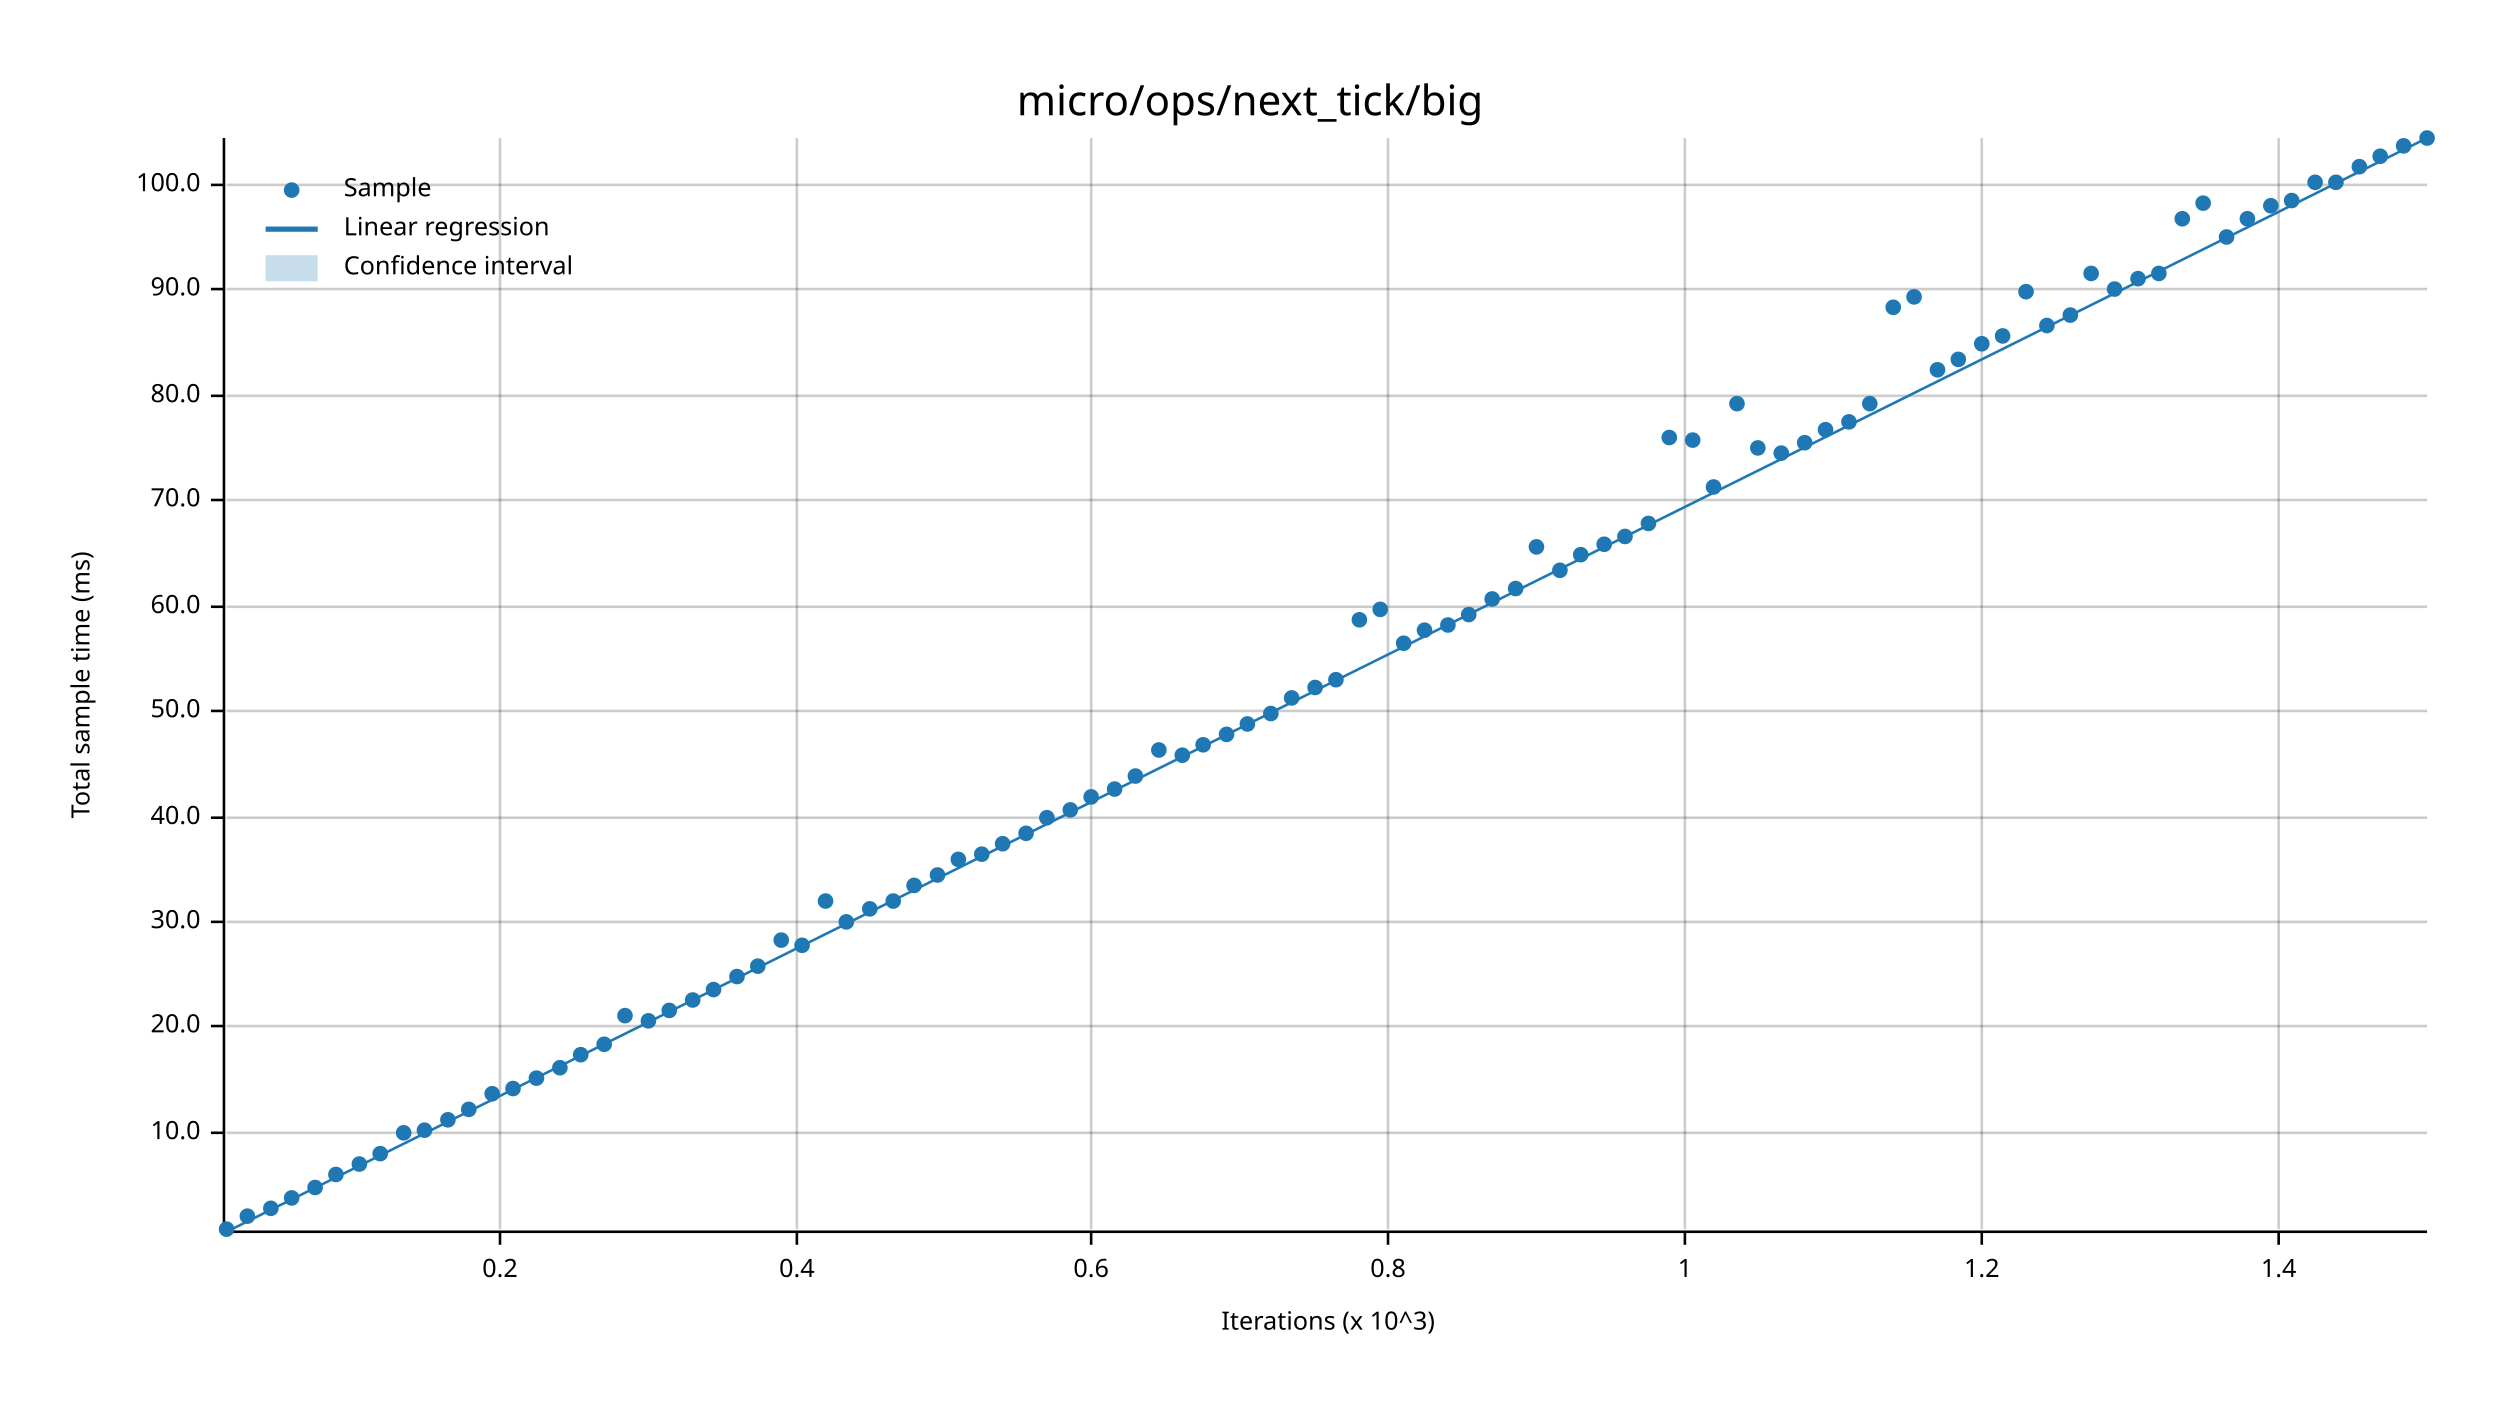
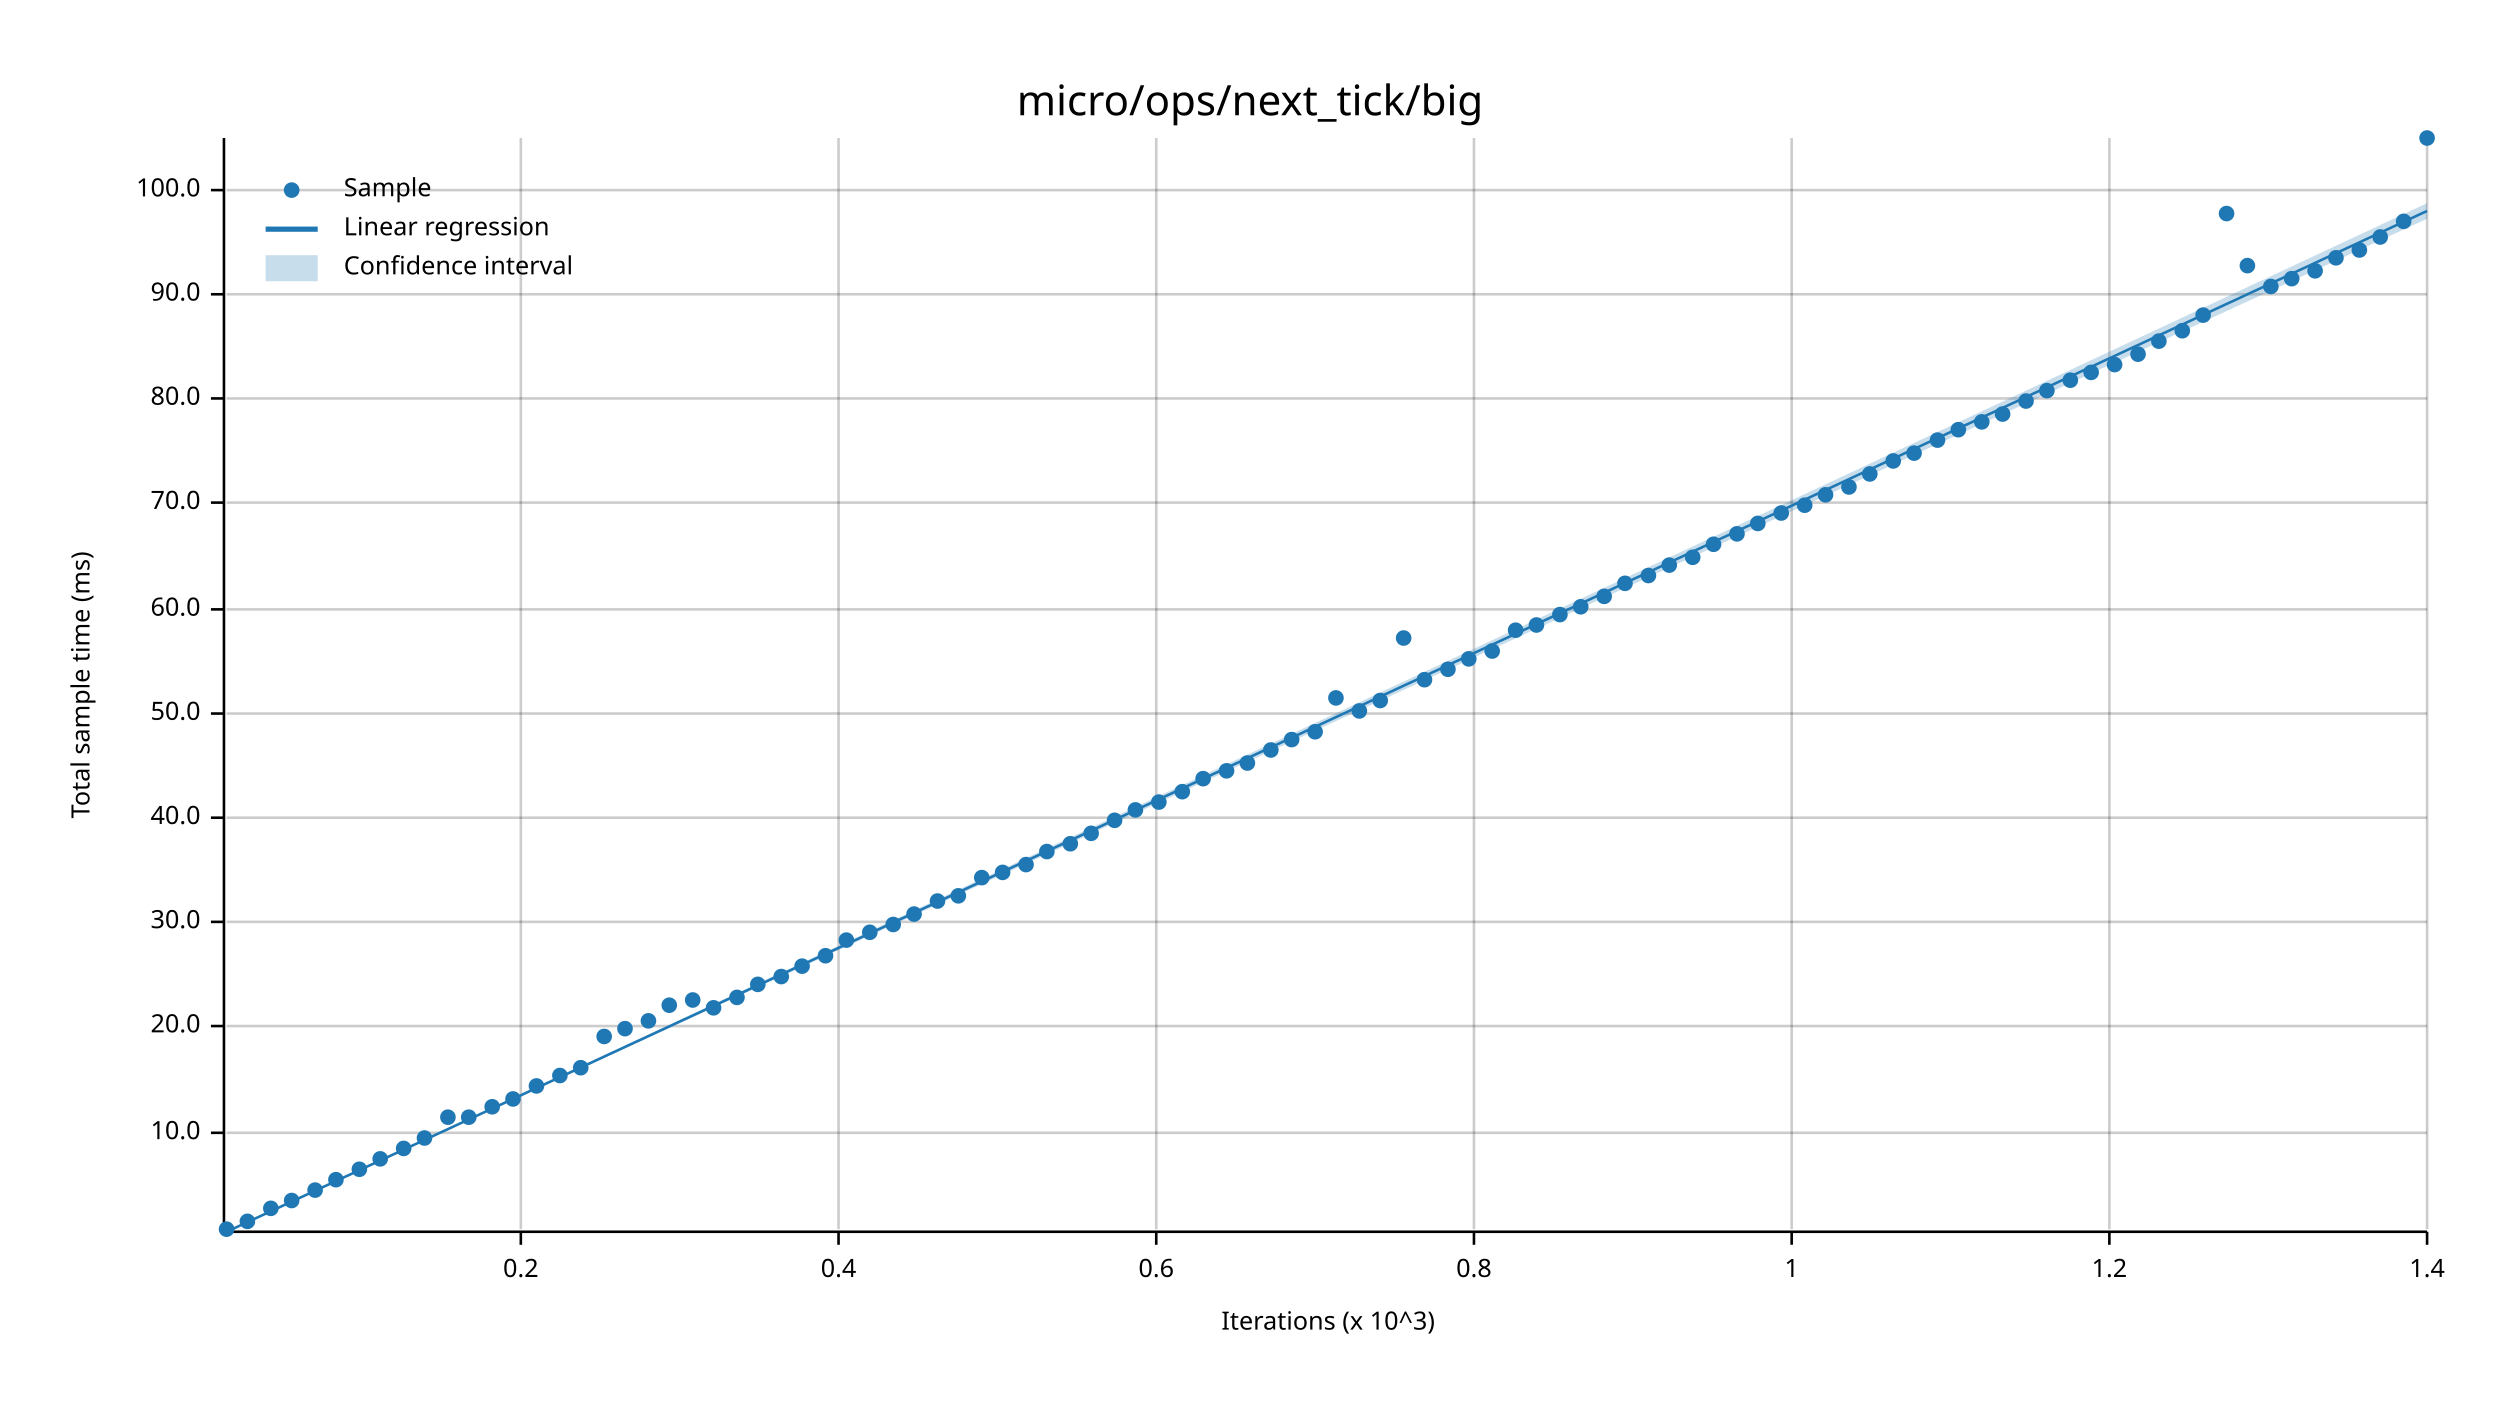
<svg xmlns="http://www.w3.org/2000/svg" width="960" height="540" viewBox="0 0 960 540">
  <text x="480" y="32" dy="0.76em" text-anchor="middle" font-family="sans-serif" font-size="16.129" opacity="1" fill="#000000">
micro/ops/next_tick/big
</text>
  <text x="27" y="263" dy="0.76em" text-anchor="middle" font-family="sans-serif" font-size="9.677" opacity="1" fill="#000000" transform="rotate(270, 27, 263)">
Total sample time (ms)
</text>
  <text x="510" y="513" dy="-0.5ex" text-anchor="middle" font-family="sans-serif" font-size="9.677" opacity="1" fill="#000000">
Iterations (x 10^3)
</text>
-   <line opacity="0.2" stroke="#000000" stroke-width="1" x1="192" y1="472" x2="192" y2="53" />
-   <line opacity="0.2" stroke="#000000" stroke-width="1" x1="306" y1="472" x2="306" y2="53" />
-   <line opacity="0.2" stroke="#000000" stroke-width="1" x1="419" y1="472" x2="419" y2="53" />
-   <line opacity="0.2" stroke="#000000" stroke-width="1" x1="533" y1="472" x2="533" y2="53" />
-   <line opacity="0.2" stroke="#000000" stroke-width="1" x1="647" y1="472" x2="647" y2="53" />
-   <line opacity="0.2" stroke="#000000" stroke-width="1" x1="761" y1="472" x2="761" y2="53" />
-   <line opacity="0.2" stroke="#000000" stroke-width="1" x1="875" y1="472" x2="875" y2="53" />
+   <line opacity="0.2" stroke="#000000" stroke-width="1" x1="200" y1="472" x2="200" y2="53" />
+   <line opacity="0.2" stroke="#000000" stroke-width="1" x1="322" y1="472" x2="322" y2="53" />
+   <line opacity="0.2" stroke="#000000" stroke-width="1" x1="444" y1="472" x2="444" y2="53" />
+   <line opacity="0.2" stroke="#000000" stroke-width="1" x1="566" y1="472" x2="566" y2="53" />
+   <line opacity="0.2" stroke="#000000" stroke-width="1" x1="688" y1="472" x2="688" y2="53" />
+   <line opacity="0.2" stroke="#000000" stroke-width="1" x1="810" y1="472" x2="810" y2="53" />
+   <line opacity="0.2" stroke="#000000" stroke-width="1" x1="932" y1="472" x2="932" y2="53" />
  <line opacity="0.2" stroke="#000000" stroke-width="1" x1="87" y1="435" x2="932" y2="435" />
  <line opacity="0.2" stroke="#000000" stroke-width="1" x1="87" y1="394" x2="932" y2="394" />
  <line opacity="0.2" stroke="#000000" stroke-width="1" x1="87" y1="354" x2="932" y2="354" />
  <line opacity="0.2" stroke="#000000" stroke-width="1" x1="87" y1="314" x2="932" y2="314" />
-   <line opacity="0.2" stroke="#000000" stroke-width="1" x1="87" y1="273" x2="932" y2="273" />
-   <line opacity="0.2" stroke="#000000" stroke-width="1" x1="87" y1="233" x2="932" y2="233" />
-   <line opacity="0.2" stroke="#000000" stroke-width="1" x1="87" y1="192" x2="932" y2="192" />
-   <line opacity="0.2" stroke="#000000" stroke-width="1" x1="87" y1="152" x2="932" y2="152" />
-   <line opacity="0.2" stroke="#000000" stroke-width="1" x1="87" y1="111" x2="932" y2="111" />
-   <line opacity="0.2" stroke="#000000" stroke-width="1" x1="87" y1="71" x2="932" y2="71" />
+   <line opacity="0.2" stroke="#000000" stroke-width="1" x1="87" y1="274" x2="932" y2="274" />
+   <line opacity="0.2" stroke="#000000" stroke-width="1" x1="87" y1="234" x2="932" y2="234" />
+   <line opacity="0.2" stroke="#000000" stroke-width="1" x1="87" y1="193" x2="932" y2="193" />
+   <line opacity="0.2" stroke="#000000" stroke-width="1" x1="87" y1="153" x2="932" y2="153" />
+   <line opacity="0.2" stroke="#000000" stroke-width="1" x1="87" y1="113" x2="932" y2="113" />
+   <line opacity="0.2" stroke="#000000" stroke-width="1" x1="87" y1="73" x2="932" y2="73" />
  <polyline fill="none" opacity="1" stroke="#000000" stroke-width="1" points="86,53 86,472 " />
  <text x="77" y="435" dy="0.5ex" text-anchor="end" font-family="sans-serif" font-size="9.677" opacity="1" fill="#000000">
10.0
</text>
  <polyline fill="none" opacity="1" stroke="#000000" stroke-width="1" points="81,435 86,435 " />
  <text x="77" y="394" dy="0.5ex" text-anchor="end" font-family="sans-serif" font-size="9.677" opacity="1" fill="#000000">
20.0
</text>
  <polyline fill="none" opacity="1" stroke="#000000" stroke-width="1" points="81,394 86,394 " />
  <text x="77" y="354" dy="0.5ex" text-anchor="end" font-family="sans-serif" font-size="9.677" opacity="1" fill="#000000">
30.0
</text>
  <polyline fill="none" opacity="1" stroke="#000000" stroke-width="1" points="81,354 86,354 " />
  <text x="77" y="314" dy="0.5ex" text-anchor="end" font-family="sans-serif" font-size="9.677" opacity="1" fill="#000000">
40.0
</text>
  <polyline fill="none" opacity="1" stroke="#000000" stroke-width="1" points="81,314 86,314 " />
-   <text x="77" y="273" dy="0.5ex" text-anchor="end" font-family="sans-serif" font-size="9.677" opacity="1" fill="#000000">
+   <text x="77" y="274" dy="0.5ex" text-anchor="end" font-family="sans-serif" font-size="9.677" opacity="1" fill="#000000">
50.0
</text>
-   <polyline fill="none" opacity="1" stroke="#000000" stroke-width="1" points="81,273 86,273 " />
-   <text x="77" y="233" dy="0.5ex" text-anchor="end" font-family="sans-serif" font-size="9.677" opacity="1" fill="#000000">
+   <polyline fill="none" opacity="1" stroke="#000000" stroke-width="1" points="81,274 86,274 " />
+   <text x="77" y="234" dy="0.5ex" text-anchor="end" font-family="sans-serif" font-size="9.677" opacity="1" fill="#000000">
60.0
</text>
-   <polyline fill="none" opacity="1" stroke="#000000" stroke-width="1" points="81,233 86,233 " />
-   <text x="77" y="192" dy="0.5ex" text-anchor="end" font-family="sans-serif" font-size="9.677" opacity="1" fill="#000000">
+   <polyline fill="none" opacity="1" stroke="#000000" stroke-width="1" points="81,234 86,234 " />
+   <text x="77" y="193" dy="0.5ex" text-anchor="end" font-family="sans-serif" font-size="9.677" opacity="1" fill="#000000">
70.0
</text>
-   <polyline fill="none" opacity="1" stroke="#000000" stroke-width="1" points="81,192 86,192 " />
-   <text x="77" y="152" dy="0.5ex" text-anchor="end" font-family="sans-serif" font-size="9.677" opacity="1" fill="#000000">
+   <polyline fill="none" opacity="1" stroke="#000000" stroke-width="1" points="81,193 86,193 " />
+   <text x="77" y="153" dy="0.5ex" text-anchor="end" font-family="sans-serif" font-size="9.677" opacity="1" fill="#000000">
80.0
</text>
-   <polyline fill="none" opacity="1" stroke="#000000" stroke-width="1" points="81,152 86,152 " />
-   <text x="77" y="111" dy="0.5ex" text-anchor="end" font-family="sans-serif" font-size="9.677" opacity="1" fill="#000000">
+   <polyline fill="none" opacity="1" stroke="#000000" stroke-width="1" points="81,153 86,153 " />
+   <text x="77" y="113" dy="0.5ex" text-anchor="end" font-family="sans-serif" font-size="9.677" opacity="1" fill="#000000">
90.0
</text>
-   <polyline fill="none" opacity="1" stroke="#000000" stroke-width="1" points="81,111 86,111 " />
-   <text x="77" y="71" dy="0.5ex" text-anchor="end" font-family="sans-serif" font-size="9.677" opacity="1" fill="#000000">
+   <polyline fill="none" opacity="1" stroke="#000000" stroke-width="1" points="81,113 86,113 " />
+   <text x="77" y="73" dy="0.5ex" text-anchor="end" font-family="sans-serif" font-size="9.677" opacity="1" fill="#000000">
100.0
</text>
-   <polyline fill="none" opacity="1" stroke="#000000" stroke-width="1" points="81,71 86,71 " />
+   <polyline fill="none" opacity="1" stroke="#000000" stroke-width="1" points="81,73 86,73 " />
  <polyline fill="none" opacity="1" stroke="#000000" stroke-width="1" points="87,473 932,473 " />
-   <text x="192" y="483" dy="0.76em" text-anchor="middle" font-family="sans-serif" font-size="9.677" opacity="1" fill="#000000">
+   <text x="200" y="483" dy="0.76em" text-anchor="middle" font-family="sans-serif" font-size="9.677" opacity="1" fill="#000000">
0.2
</text>
-   <polyline fill="none" opacity="1" stroke="#000000" stroke-width="1" points="192,473 192,478 " />
-   <text x="306" y="483" dy="0.76em" text-anchor="middle" font-family="sans-serif" font-size="9.677" opacity="1" fill="#000000">
+   <polyline fill="none" opacity="1" stroke="#000000" stroke-width="1" points="200,473 200,478 " />
+   <text x="322" y="483" dy="0.76em" text-anchor="middle" font-family="sans-serif" font-size="9.677" opacity="1" fill="#000000">
0.4
</text>
-   <polyline fill="none" opacity="1" stroke="#000000" stroke-width="1" points="306,473 306,478 " />
-   <text x="419" y="483" dy="0.76em" text-anchor="middle" font-family="sans-serif" font-size="9.677" opacity="1" fill="#000000">
+   <polyline fill="none" opacity="1" stroke="#000000" stroke-width="1" points="322,473 322,478 " />
+   <text x="444" y="483" dy="0.76em" text-anchor="middle" font-family="sans-serif" font-size="9.677" opacity="1" fill="#000000">
0.6
</text>
-   <polyline fill="none" opacity="1" stroke="#000000" stroke-width="1" points="419,473 419,478 " />
-   <text x="533" y="483" dy="0.76em" text-anchor="middle" font-family="sans-serif" font-size="9.677" opacity="1" fill="#000000">
+   <polyline fill="none" opacity="1" stroke="#000000" stroke-width="1" points="444,473 444,478 " />
+   <text x="566" y="483" dy="0.76em" text-anchor="middle" font-family="sans-serif" font-size="9.677" opacity="1" fill="#000000">
0.8
</text>
-   <polyline fill="none" opacity="1" stroke="#000000" stroke-width="1" points="533,473 533,478 " />
-   <text x="647" y="483" dy="0.76em" text-anchor="middle" font-family="sans-serif" font-size="9.677" opacity="1" fill="#000000">
+   <polyline fill="none" opacity="1" stroke="#000000" stroke-width="1" points="566,473 566,478 " />
+   <text x="688" y="483" dy="0.76em" text-anchor="middle" font-family="sans-serif" font-size="9.677" opacity="1" fill="#000000">
1
</text>
-   <polyline fill="none" opacity="1" stroke="#000000" stroke-width="1" points="647,473 647,478 " />
-   <text x="761" y="483" dy="0.76em" text-anchor="middle" font-family="sans-serif" font-size="9.677" opacity="1" fill="#000000">
+   <polyline fill="none" opacity="1" stroke="#000000" stroke-width="1" points="688,473 688,478 " />
+   <text x="810" y="483" dy="0.76em" text-anchor="middle" font-family="sans-serif" font-size="9.677" opacity="1" fill="#000000">
1.2
</text>
-   <polyline fill="none" opacity="1" stroke="#000000" stroke-width="1" points="761,473 761,478 " />
-   <text x="875" y="483" dy="0.76em" text-anchor="middle" font-family="sans-serif" font-size="9.677" opacity="1" fill="#000000">
+   <polyline fill="none" opacity="1" stroke="#000000" stroke-width="1" points="810,473 810,478 " />
+   <text x="932" y="483" dy="0.76em" text-anchor="middle" font-family="sans-serif" font-size="9.677" opacity="1" fill="#000000">
1.4
</text>
-   <polyline fill="none" opacity="1" stroke="#000000" stroke-width="1" points="875,473 875,478 " />
+   <polyline fill="none" opacity="1" stroke="#000000" stroke-width="1" points="932,473 932,478 " />
  <circle cx="87" cy="472" r="3" opacity="1" fill="#1F78B4" stroke="none" stroke-width="1" />
-   <circle cx="95" cy="467" r="3" opacity="1" fill="#1F78B4" stroke="none" stroke-width="1" />
+   <circle cx="95" cy="469" r="3" opacity="1" fill="#1F78B4" stroke="none" stroke-width="1" />
  <circle cx="104" cy="464" r="3" opacity="1" fill="#1F78B4" stroke="none" stroke-width="1" />
-   <circle cx="112" cy="460" r="3" opacity="1" fill="#1F78B4" stroke="none" stroke-width="1" />
-   <circle cx="121" cy="456" r="3" opacity="1" fill="#1F78B4" stroke="none" stroke-width="1" />
-   <circle cx="129" cy="451" r="3" opacity="1" fill="#1F78B4" stroke="none" stroke-width="1" />
-   <circle cx="138" cy="447" r="3" opacity="1" fill="#1F78B4" stroke="none" stroke-width="1" />
-   <circle cx="146" cy="443" r="3" opacity="1" fill="#1F78B4" stroke="none" stroke-width="1" />
-   <circle cx="155" cy="435" r="3" opacity="1" fill="#1F78B4" stroke="none" stroke-width="1" />
-   <circle cx="163" cy="434" r="3" opacity="1" fill="#1F78B4" stroke="none" stroke-width="1" />
-   <circle cx="172" cy="430" r="3" opacity="1" fill="#1F78B4" stroke="none" stroke-width="1" />
-   <circle cx="180" cy="426" r="3" opacity="1" fill="#1F78B4" stroke="none" stroke-width="1" />
-   <circle cx="189" cy="420" r="3" opacity="1" fill="#1F78B4" stroke="none" stroke-width="1" />
-   <circle cx="197" cy="418" r="3" opacity="1" fill="#1F78B4" stroke="none" stroke-width="1" />
-   <circle cx="206" cy="414" r="3" opacity="1" fill="#1F78B4" stroke="none" stroke-width="1" />
-   <circle cx="215" cy="410" r="3" opacity="1" fill="#1F78B4" stroke="none" stroke-width="1" />
-   <circle cx="223" cy="405" r="3" opacity="1" fill="#1F78B4" stroke="none" stroke-width="1" />
-   <circle cx="232" cy="401" r="3" opacity="1" fill="#1F78B4" stroke="none" stroke-width="1" />
-   <circle cx="240" cy="390" r="3" opacity="1" fill="#1F78B4" stroke="none" stroke-width="1" />
+   <circle cx="112" cy="461" r="3" opacity="1" fill="#1F78B4" stroke="none" stroke-width="1" />
+   <circle cx="121" cy="457" r="3" opacity="1" fill="#1F78B4" stroke="none" stroke-width="1" />
+   <circle cx="129" cy="453" r="3" opacity="1" fill="#1F78B4" stroke="none" stroke-width="1" />
+   <circle cx="138" cy="449" r="3" opacity="1" fill="#1F78B4" stroke="none" stroke-width="1" />
+   <circle cx="146" cy="445" r="3" opacity="1" fill="#1F78B4" stroke="none" stroke-width="1" />
+   <circle cx="155" cy="441" r="3" opacity="1" fill="#1F78B4" stroke="none" stroke-width="1" />
+   <circle cx="163" cy="437" r="3" opacity="1" fill="#1F78B4" stroke="none" stroke-width="1" />
+   <circle cx="172" cy="429" r="3" opacity="1" fill="#1F78B4" stroke="none" stroke-width="1" />
+   <circle cx="180" cy="429" r="3" opacity="1" fill="#1F78B4" stroke="none" stroke-width="1" />
+   <circle cx="189" cy="425" r="3" opacity="1" fill="#1F78B4" stroke="none" stroke-width="1" />
+   <circle cx="197" cy="422" r="3" opacity="1" fill="#1F78B4" stroke="none" stroke-width="1" />
+   <circle cx="206" cy="417" r="3" opacity="1" fill="#1F78B4" stroke="none" stroke-width="1" />
+   <circle cx="215" cy="413" r="3" opacity="1" fill="#1F78B4" stroke="none" stroke-width="1" />
+   <circle cx="223" cy="410" r="3" opacity="1" fill="#1F78B4" stroke="none" stroke-width="1" />
+   <circle cx="232" cy="398" r="3" opacity="1" fill="#1F78B4" stroke="none" stroke-width="1" />
+   <circle cx="240" cy="395" r="3" opacity="1" fill="#1F78B4" stroke="none" stroke-width="1" />
  <circle cx="249" cy="392" r="3" opacity="1" fill="#1F78B4" stroke="none" stroke-width="1" />
-   <circle cx="257" cy="388" r="3" opacity="1" fill="#1F78B4" stroke="none" stroke-width="1" />
+   <circle cx="257" cy="386" r="3" opacity="1" fill="#1F78B4" stroke="none" stroke-width="1" />
  <circle cx="266" cy="384" r="3" opacity="1" fill="#1F78B4" stroke="none" stroke-width="1" />
-   <circle cx="274" cy="380" r="3" opacity="1" fill="#1F78B4" stroke="none" stroke-width="1" />
-   <circle cx="283" cy="375" r="3" opacity="1" fill="#1F78B4" stroke="none" stroke-width="1" />
-   <circle cx="291" cy="371" r="3" opacity="1" fill="#1F78B4" stroke="none" stroke-width="1" />
-   <circle cx="300" cy="361" r="3" opacity="1" fill="#1F78B4" stroke="none" stroke-width="1" />
-   <circle cx="308" cy="363" r="3" opacity="1" fill="#1F78B4" stroke="none" stroke-width="1" />
-   <circle cx="317" cy="346" r="3" opacity="1" fill="#1F78B4" stroke="none" stroke-width="1" />
-   <circle cx="325" cy="354" r="3" opacity="1" fill="#1F78B4" stroke="none" stroke-width="1" />
-   <circle cx="334" cy="349" r="3" opacity="1" fill="#1F78B4" stroke="none" stroke-width="1" />
-   <circle cx="343" cy="346" r="3" opacity="1" fill="#1F78B4" stroke="none" stroke-width="1" />
-   <circle cx="351" cy="340" r="3" opacity="1" fill="#1F78B4" stroke="none" stroke-width="1" />
-   <circle cx="360" cy="336" r="3" opacity="1" fill="#1F78B4" stroke="none" stroke-width="1" />
-   <circle cx="368" cy="330" r="3" opacity="1" fill="#1F78B4" stroke="none" stroke-width="1" />
-   <circle cx="377" cy="328" r="3" opacity="1" fill="#1F78B4" stroke="none" stroke-width="1" />
-   <circle cx="385" cy="324" r="3" opacity="1" fill="#1F78B4" stroke="none" stroke-width="1" />
-   <circle cx="394" cy="320" r="3" opacity="1" fill="#1F78B4" stroke="none" stroke-width="1" />
-   <circle cx="402" cy="314" r="3" opacity="1" fill="#1F78B4" stroke="none" stroke-width="1" />
-   <circle cx="411" cy="311" r="3" opacity="1" fill="#1F78B4" stroke="none" stroke-width="1" />
-   <circle cx="419" cy="306" r="3" opacity="1" fill="#1F78B4" stroke="none" stroke-width="1" />
-   <circle cx="428" cy="303" r="3" opacity="1" fill="#1F78B4" stroke="none" stroke-width="1" />
-   <circle cx="436" cy="298" r="3" opacity="1" fill="#1F78B4" stroke="none" stroke-width="1" />
-   <circle cx="445" cy="288" r="3" opacity="1" fill="#1F78B4" stroke="none" stroke-width="1" />
-   <circle cx="454" cy="290" r="3" opacity="1" fill="#1F78B4" stroke="none" stroke-width="1" />
-   <circle cx="462" cy="286" r="3" opacity="1" fill="#1F78B4" stroke="none" stroke-width="1" />
-   <circle cx="471" cy="282" r="3" opacity="1" fill="#1F78B4" stroke="none" stroke-width="1" />
-   <circle cx="479" cy="278" r="3" opacity="1" fill="#1F78B4" stroke="none" stroke-width="1" />
-   <circle cx="488" cy="274" r="3" opacity="1" fill="#1F78B4" stroke="none" stroke-width="1" />
-   <circle cx="496" cy="268" r="3" opacity="1" fill="#1F78B4" stroke="none" stroke-width="1" />
-   <circle cx="505" cy="264" r="3" opacity="1" fill="#1F78B4" stroke="none" stroke-width="1" />
-   <circle cx="513" cy="261" r="3" opacity="1" fill="#1F78B4" stroke="none" stroke-width="1" />
-   <circle cx="522" cy="238" r="3" opacity="1" fill="#1F78B4" stroke="none" stroke-width="1" />
-   <circle cx="530" cy="234" r="3" opacity="1" fill="#1F78B4" stroke="none" stroke-width="1" />
-   <circle cx="539" cy="247" r="3" opacity="1" fill="#1F78B4" stroke="none" stroke-width="1" />
-   <circle cx="547" cy="242" r="3" opacity="1" fill="#1F78B4" stroke="none" stroke-width="1" />
-   <circle cx="556" cy="240" r="3" opacity="1" fill="#1F78B4" stroke="none" stroke-width="1" />
-   <circle cx="564" cy="236" r="3" opacity="1" fill="#1F78B4" stroke="none" stroke-width="1" />
-   <circle cx="573" cy="230" r="3" opacity="1" fill="#1F78B4" stroke="none" stroke-width="1" />
-   <circle cx="582" cy="226" r="3" opacity="1" fill="#1F78B4" stroke="none" stroke-width="1" />
-   <circle cx="590" cy="210" r="3" opacity="1" fill="#1F78B4" stroke="none" stroke-width="1" />
-   <circle cx="599" cy="219" r="3" opacity="1" fill="#1F78B4" stroke="none" stroke-width="1" />
-   <circle cx="607" cy="213" r="3" opacity="1" fill="#1F78B4" stroke="none" stroke-width="1" />
-   <circle cx="616" cy="209" r="3" opacity="1" fill="#1F78B4" stroke="none" stroke-width="1" />
-   <circle cx="624" cy="206" r="3" opacity="1" fill="#1F78B4" stroke="none" stroke-width="1" />
-   <circle cx="633" cy="201" r="3" opacity="1" fill="#1F78B4" stroke="none" stroke-width="1" />
-   <circle cx="641" cy="168" r="3" opacity="1" fill="#1F78B4" stroke="none" stroke-width="1" />
-   <circle cx="650" cy="169" r="3" opacity="1" fill="#1F78B4" stroke="none" stroke-width="1" />
-   <circle cx="658" cy="187" r="3" opacity="1" fill="#1F78B4" stroke="none" stroke-width="1" />
-   <circle cx="667" cy="155" r="3" opacity="1" fill="#1F78B4" stroke="none" stroke-width="1" />
-   <circle cx="675" cy="172" r="3" opacity="1" fill="#1F78B4" stroke="none" stroke-width="1" />
-   <circle cx="684" cy="174" r="3" opacity="1" fill="#1F78B4" stroke="none" stroke-width="1" />
-   <circle cx="693" cy="170" r="3" opacity="1" fill="#1F78B4" stroke="none" stroke-width="1" />
-   <circle cx="701" cy="165" r="3" opacity="1" fill="#1F78B4" stroke="none" stroke-width="1" />
-   <circle cx="710" cy="162" r="3" opacity="1" fill="#1F78B4" stroke="none" stroke-width="1" />
-   <circle cx="718" cy="155" r="3" opacity="1" fill="#1F78B4" stroke="none" stroke-width="1" />
-   <circle cx="727" cy="118" r="3" opacity="1" fill="#1F78B4" stroke="none" stroke-width="1" />
-   <circle cx="735" cy="114" r="3" opacity="1" fill="#1F78B4" stroke="none" stroke-width="1" />
-   <circle cx="744" cy="142" r="3" opacity="1" fill="#1F78B4" stroke="none" stroke-width="1" />
-   <circle cx="752" cy="138" r="3" opacity="1" fill="#1F78B4" stroke="none" stroke-width="1" />
-   <circle cx="761" cy="132" r="3" opacity="1" fill="#1F78B4" stroke="none" stroke-width="1" />
-   <circle cx="769" cy="129" r="3" opacity="1" fill="#1F78B4" stroke="none" stroke-width="1" />
-   <circle cx="778" cy="112" r="3" opacity="1" fill="#1F78B4" stroke="none" stroke-width="1" />
-   <circle cx="786" cy="125" r="3" opacity="1" fill="#1F78B4" stroke="none" stroke-width="1" />
-   <circle cx="795" cy="121" r="3" opacity="1" fill="#1F78B4" stroke="none" stroke-width="1" />
-   <circle cx="803" cy="105" r="3" opacity="1" fill="#1F78B4" stroke="none" stroke-width="1" />
-   <circle cx="812" cy="111" r="3" opacity="1" fill="#1F78B4" stroke="none" stroke-width="1" />
-   <circle cx="821" cy="107" r="3" opacity="1" fill="#1F78B4" stroke="none" stroke-width="1" />
-   <circle cx="829" cy="105" r="3" opacity="1" fill="#1F78B4" stroke="none" stroke-width="1" />
-   <circle cx="838" cy="84" r="3" opacity="1" fill="#1F78B4" stroke="none" stroke-width="1" />
-   <circle cx="846" cy="78" r="3" opacity="1" fill="#1F78B4" stroke="none" stroke-width="1" />
-   <circle cx="855" cy="91" r="3" opacity="1" fill="#1F78B4" stroke="none" stroke-width="1" />
-   <circle cx="863" cy="84" r="3" opacity="1" fill="#1F78B4" stroke="none" stroke-width="1" />
-   <circle cx="872" cy="79" r="3" opacity="1" fill="#1F78B4" stroke="none" stroke-width="1" />
-   <circle cx="880" cy="77" r="3" opacity="1" fill="#1F78B4" stroke="none" stroke-width="1" />
-   <circle cx="889" cy="70" r="3" opacity="1" fill="#1F78B4" stroke="none" stroke-width="1" />
-   <circle cx="897" cy="70" r="3" opacity="1" fill="#1F78B4" stroke="none" stroke-width="1" />
-   <circle cx="906" cy="64" r="3" opacity="1" fill="#1F78B4" stroke="none" stroke-width="1" />
-   <circle cx="914" cy="60" r="3" opacity="1" fill="#1F78B4" stroke="none" stroke-width="1" />
-   <circle cx="923" cy="56" r="3" opacity="1" fill="#1F78B4" stroke="none" stroke-width="1" />
+   <circle cx="274" cy="387" r="3" opacity="1" fill="#1F78B4" stroke="none" stroke-width="1" />
+   <circle cx="283" cy="383" r="3" opacity="1" fill="#1F78B4" stroke="none" stroke-width="1" />
+   <circle cx="291" cy="378" r="3" opacity="1" fill="#1F78B4" stroke="none" stroke-width="1" />
+   <circle cx="300" cy="375" r="3" opacity="1" fill="#1F78B4" stroke="none" stroke-width="1" />
+   <circle cx="308" cy="371" r="3" opacity="1" fill="#1F78B4" stroke="none" stroke-width="1" />
+   <circle cx="317" cy="367" r="3" opacity="1" fill="#1F78B4" stroke="none" stroke-width="1" />
+   <circle cx="325" cy="361" r="3" opacity="1" fill="#1F78B4" stroke="none" stroke-width="1" />
+   <circle cx="334" cy="358" r="3" opacity="1" fill="#1F78B4" stroke="none" stroke-width="1" />
+   <circle cx="343" cy="355" r="3" opacity="1" fill="#1F78B4" stroke="none" stroke-width="1" />
+   <circle cx="351" cy="351" r="3" opacity="1" fill="#1F78B4" stroke="none" stroke-width="1" />
+   <circle cx="360" cy="346" r="3" opacity="1" fill="#1F78B4" stroke="none" stroke-width="1" />
+   <circle cx="368" cy="344" r="3" opacity="1" fill="#1F78B4" stroke="none" stroke-width="1" />
+   <circle cx="377" cy="337" r="3" opacity="1" fill="#1F78B4" stroke="none" stroke-width="1" />
+   <circle cx="385" cy="335" r="3" opacity="1" fill="#1F78B4" stroke="none" stroke-width="1" />
+   <circle cx="394" cy="332" r="3" opacity="1" fill="#1F78B4" stroke="none" stroke-width="1" />
+   <circle cx="402" cy="327" r="3" opacity="1" fill="#1F78B4" stroke="none" stroke-width="1" />
+   <circle cx="411" cy="324" r="3" opacity="1" fill="#1F78B4" stroke="none" stroke-width="1" />
+   <circle cx="419" cy="320" r="3" opacity="1" fill="#1F78B4" stroke="none" stroke-width="1" />
+   <circle cx="428" cy="315" r="3" opacity="1" fill="#1F78B4" stroke="none" stroke-width="1" />
+   <circle cx="436" cy="311" r="3" opacity="1" fill="#1F78B4" stroke="none" stroke-width="1" />
+   <circle cx="445" cy="308" r="3" opacity="1" fill="#1F78B4" stroke="none" stroke-width="1" />
+   <circle cx="454" cy="304" r="3" opacity="1" fill="#1F78B4" stroke="none" stroke-width="1" />
+   <circle cx="462" cy="299" r="3" opacity="1" fill="#1F78B4" stroke="none" stroke-width="1" />
+   <circle cx="471" cy="296" r="3" opacity="1" fill="#1F78B4" stroke="none" stroke-width="1" />
+   <circle cx="479" cy="293" r="3" opacity="1" fill="#1F78B4" stroke="none" stroke-width="1" />
+   <circle cx="488" cy="288" r="3" opacity="1" fill="#1F78B4" stroke="none" stroke-width="1" />
+   <circle cx="496" cy="284" r="3" opacity="1" fill="#1F78B4" stroke="none" stroke-width="1" />
+   <circle cx="505" cy="281" r="3" opacity="1" fill="#1F78B4" stroke="none" stroke-width="1" />
+   <circle cx="513" cy="268" r="3" opacity="1" fill="#1F78B4" stroke="none" stroke-width="1" />
+   <circle cx="522" cy="273" r="3" opacity="1" fill="#1F78B4" stroke="none" stroke-width="1" />
+   <circle cx="530" cy="269" r="3" opacity="1" fill="#1F78B4" stroke="none" stroke-width="1" />
+   <circle cx="539" cy="245" r="3" opacity="1" fill="#1F78B4" stroke="none" stroke-width="1" />
+   <circle cx="547" cy="261" r="3" opacity="1" fill="#1F78B4" stroke="none" stroke-width="1" />
+   <circle cx="556" cy="257" r="3" opacity="1" fill="#1F78B4" stroke="none" stroke-width="1" />
+   <circle cx="564" cy="253" r="3" opacity="1" fill="#1F78B4" stroke="none" stroke-width="1" />
+   <circle cx="573" cy="250" r="3" opacity="1" fill="#1F78B4" stroke="none" stroke-width="1" />
+   <circle cx="582" cy="242" r="3" opacity="1" fill="#1F78B4" stroke="none" stroke-width="1" />
+   <circle cx="590" cy="240" r="3" opacity="1" fill="#1F78B4" stroke="none" stroke-width="1" />
+   <circle cx="599" cy="236" r="3" opacity="1" fill="#1F78B4" stroke="none" stroke-width="1" />
+   <circle cx="607" cy="233" r="3" opacity="1" fill="#1F78B4" stroke="none" stroke-width="1" />
+   <circle cx="616" cy="229" r="3" opacity="1" fill="#1F78B4" stroke="none" stroke-width="1" />
+   <circle cx="624" cy="224" r="3" opacity="1" fill="#1F78B4" stroke="none" stroke-width="1" />
+   <circle cx="633" cy="221" r="3" opacity="1" fill="#1F78B4" stroke="none" stroke-width="1" />
+   <circle cx="641" cy="217" r="3" opacity="1" fill="#1F78B4" stroke="none" stroke-width="1" />
+   <circle cx="650" cy="214" r="3" opacity="1" fill="#1F78B4" stroke="none" stroke-width="1" />
+   <circle cx="658" cy="209" r="3" opacity="1" fill="#1F78B4" stroke="none" stroke-width="1" />
+   <circle cx="667" cy="205" r="3" opacity="1" fill="#1F78B4" stroke="none" stroke-width="1" />
+   <circle cx="675" cy="201" r="3" opacity="1" fill="#1F78B4" stroke="none" stroke-width="1" />
+   <circle cx="684" cy="197" r="3" opacity="1" fill="#1F78B4" stroke="none" stroke-width="1" />
+   <circle cx="693" cy="194" r="3" opacity="1" fill="#1F78B4" stroke="none" stroke-width="1" />
+   <circle cx="701" cy="190" r="3" opacity="1" fill="#1F78B4" stroke="none" stroke-width="1" />
+   <circle cx="710" cy="187" r="3" opacity="1" fill="#1F78B4" stroke="none" stroke-width="1" />
+   <circle cx="718" cy="182" r="3" opacity="1" fill="#1F78B4" stroke="none" stroke-width="1" />
+   <circle cx="727" cy="177" r="3" opacity="1" fill="#1F78B4" stroke="none" stroke-width="1" />
+   <circle cx="735" cy="174" r="3" opacity="1" fill="#1F78B4" stroke="none" stroke-width="1" />
+   <circle cx="744" cy="169" r="3" opacity="1" fill="#1F78B4" stroke="none" stroke-width="1" />
+   <circle cx="752" cy="165" r="3" opacity="1" fill="#1F78B4" stroke="none" stroke-width="1" />
+   <circle cx="761" cy="162" r="3" opacity="1" fill="#1F78B4" stroke="none" stroke-width="1" />
+   <circle cx="769" cy="159" r="3" opacity="1" fill="#1F78B4" stroke="none" stroke-width="1" />
+   <circle cx="778" cy="154" r="3" opacity="1" fill="#1F78B4" stroke="none" stroke-width="1" />
+   <circle cx="786" cy="150" r="3" opacity="1" fill="#1F78B4" stroke="none" stroke-width="1" />
+   <circle cx="795" cy="146" r="3" opacity="1" fill="#1F78B4" stroke="none" stroke-width="1" />
+   <circle cx="803" cy="143" r="3" opacity="1" fill="#1F78B4" stroke="none" stroke-width="1" />
+   <circle cx="812" cy="140" r="3" opacity="1" fill="#1F78B4" stroke="none" stroke-width="1" />
+   <circle cx="821" cy="136" r="3" opacity="1" fill="#1F78B4" stroke="none" stroke-width="1" />
+   <circle cx="829" cy="131" r="3" opacity="1" fill="#1F78B4" stroke="none" stroke-width="1" />
+   <circle cx="838" cy="127" r="3" opacity="1" fill="#1F78B4" stroke="none" stroke-width="1" />
+   <circle cx="846" cy="121" r="3" opacity="1" fill="#1F78B4" stroke="none" stroke-width="1" />
+   <circle cx="855" cy="82" r="3" opacity="1" fill="#1F78B4" stroke="none" stroke-width="1" />
+   <circle cx="863" cy="102" r="3" opacity="1" fill="#1F78B4" stroke="none" stroke-width="1" />
+   <circle cx="872" cy="110" r="3" opacity="1" fill="#1F78B4" stroke="none" stroke-width="1" />
+   <circle cx="880" cy="107" r="3" opacity="1" fill="#1F78B4" stroke="none" stroke-width="1" />
+   <circle cx="889" cy="104" r="3" opacity="1" fill="#1F78B4" stroke="none" stroke-width="1" />
+   <circle cx="897" cy="99" r="3" opacity="1" fill="#1F78B4" stroke="none" stroke-width="1" />
+   <circle cx="906" cy="96" r="3" opacity="1" fill="#1F78B4" stroke="none" stroke-width="1" />
+   <circle cx="914" cy="91" r="3" opacity="1" fill="#1F78B4" stroke="none" stroke-width="1" />
+   <circle cx="923" cy="85" r="3" opacity="1" fill="#1F78B4" stroke="none" stroke-width="1" />
  <circle cx="932" cy="53" r="3" opacity="1" fill="#1F78B4" stroke="none" stroke-width="1" />
-   <polyline fill="none" opacity="1" stroke="#1F78B4" stroke-width="1" points="87,473 932,53 " />
-   <polygon opacity="0.25" fill="#1F78B4" points="87,473 932,53 932,53 " />
+   <polyline fill="none" opacity="1" stroke="#1F78B4" stroke-width="1" points="87,473 932,81 " />
+   <polygon opacity="0.25" fill="#1F78B4" points="87,473 932,84 932,78 " />
  <text x="132" y="68" dy="0.76em" text-anchor="start" font-family="sans-serif" font-size="9.677" opacity="1" fill="#000000">
Sample
</text>
  <text x="132" y="83" dy="0.76em" text-anchor="start" font-family="sans-serif" font-size="9.677" opacity="1" fill="#000000">
Linear regression
</text>
  <text x="132" y="98" dy="0.76em" text-anchor="start" font-family="sans-serif" font-size="9.677" opacity="1" fill="#000000">
Confidence interval
</text>
  <circle cx="112" cy="73" r="3" opacity="1" fill="#1F78B4" stroke="none" stroke-width="1" />
  <polyline fill="none" opacity="1" stroke="#1F78B4" stroke-width="2" points="102,88 122,88 " />
  <rect x="102" y="98" width="20" height="10" opacity="0.25" fill="#1F78B4" stroke="none" />
</svg>
